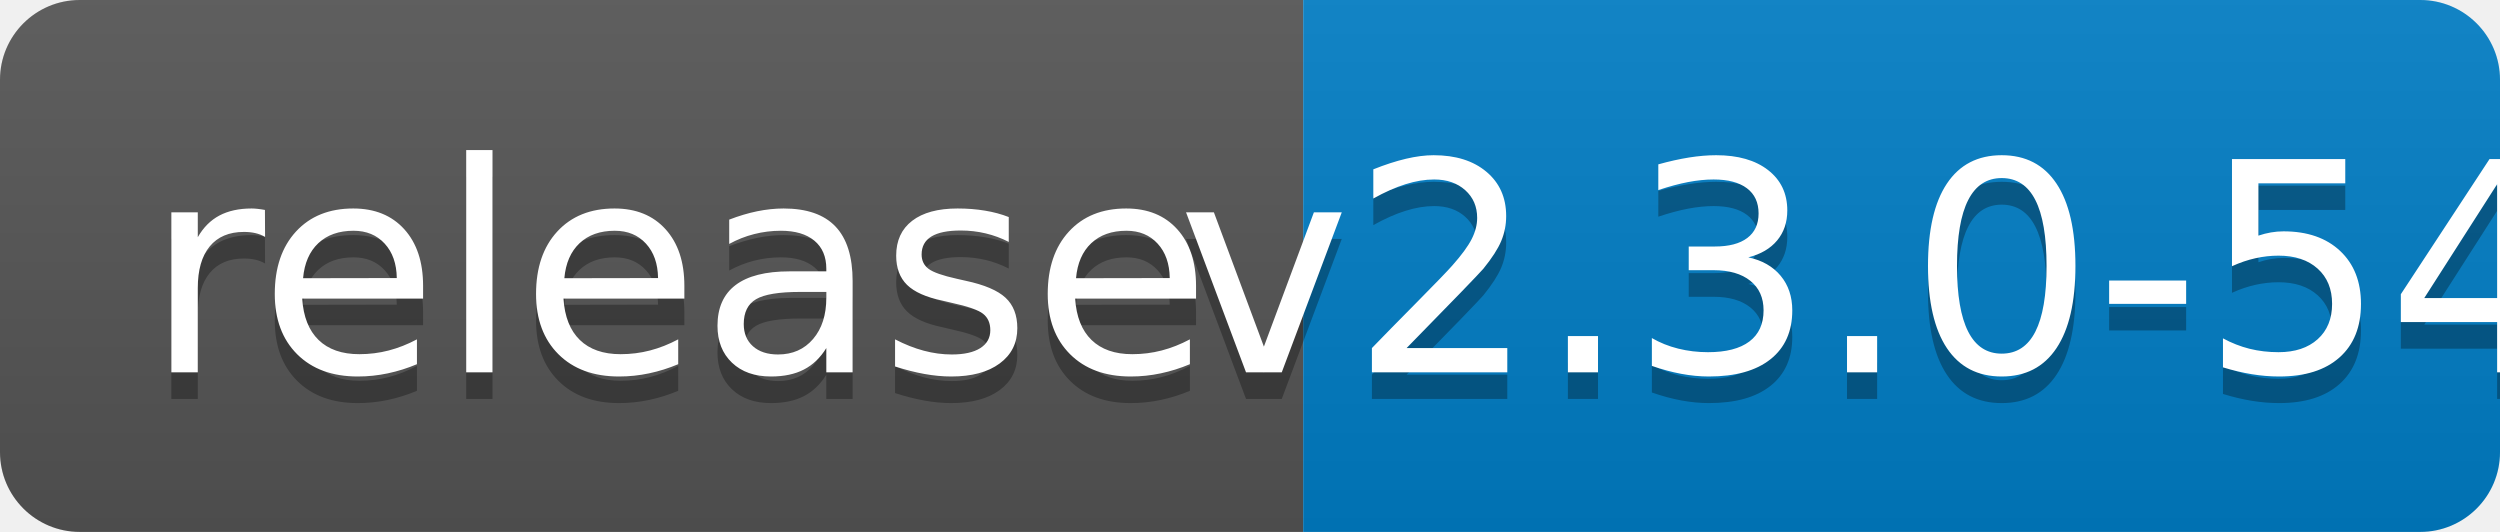
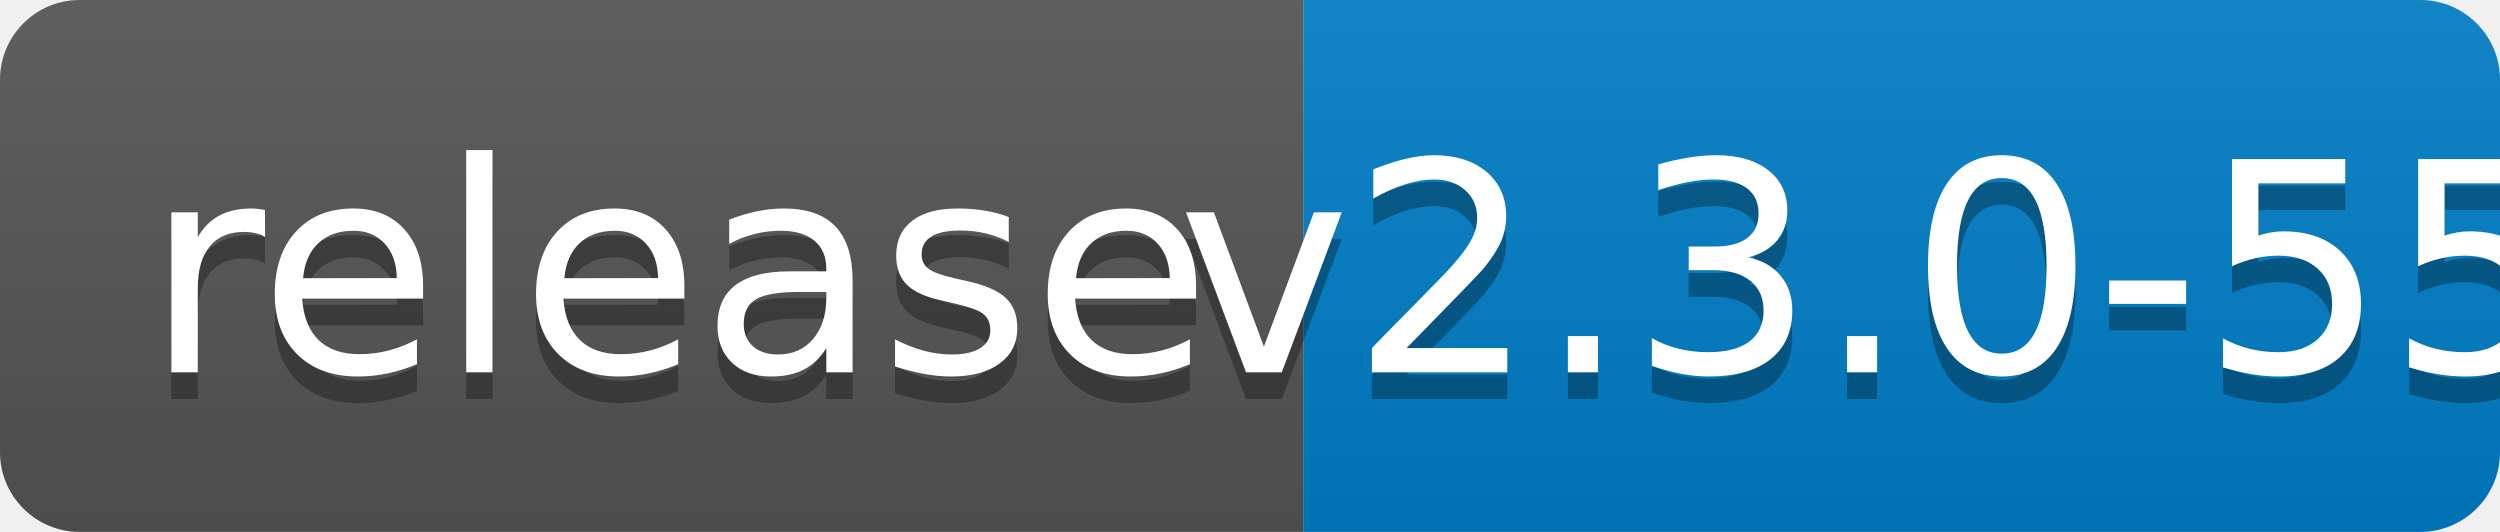
<svg xmlns="http://www.w3.org/2000/svg" width="94" height="20">
  <linearGradient id="b" x2="0" y2="100%">
    <stop offset="0" stop-color="#bbb" stop-opacity=".1" />
    <stop offset="1" stop-opacity=".1" />
  </linearGradient>
  <clipPath id="a">
    <rect width="94" height="20" rx="3" fill="#fff" />
  </clipPath>
  <g clip-path="url(#a)">
    <path fill="#555" d="M0 0h49v20H0z" />
    <path fill="#007ec6" d="M49 0h45v20H49z" />
    <path fill="url(#b)" d="M0 0h94v20H0z" />
  </g>
  <g fill="#fff" text-anchor="middle" font-family="DejaVu Sans,Verdana,Geneva,sans-serif" font-size="110">
    <text x="255" y="150" fill="#010101" fill-opacity=".3" transform="scale(.1)" textLength="390">release</text>
    <text x="255" y="140" transform="scale(.1)" textLength="390">release</text>
-     <text x="705" y="150" fill="#010101" fill-opacity=".3" transform="scale(.1)" textLength="350">v2.3.0-54</text>
-     <text x="705" y="140" transform="scale(.1)" textLength="350">v2.3.0-54</text>
+     <text x="705" y="150" fill="#010101" fill-opacity=".3" transform="scale(.1)" textLength="350">v2.3.0-55</text>
+     <text x="705" y="140" transform="scale(.1)" textLength="350">v2.3.0-55</text>
  </g>
</svg>
